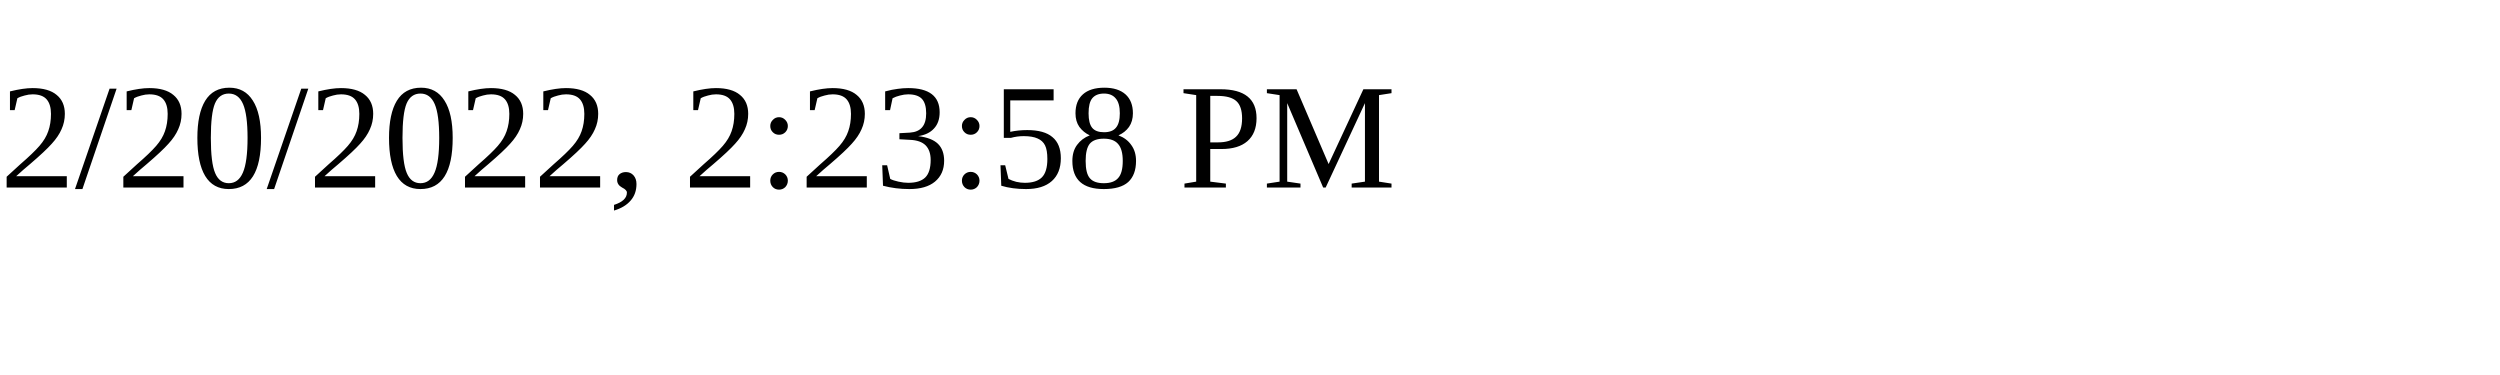
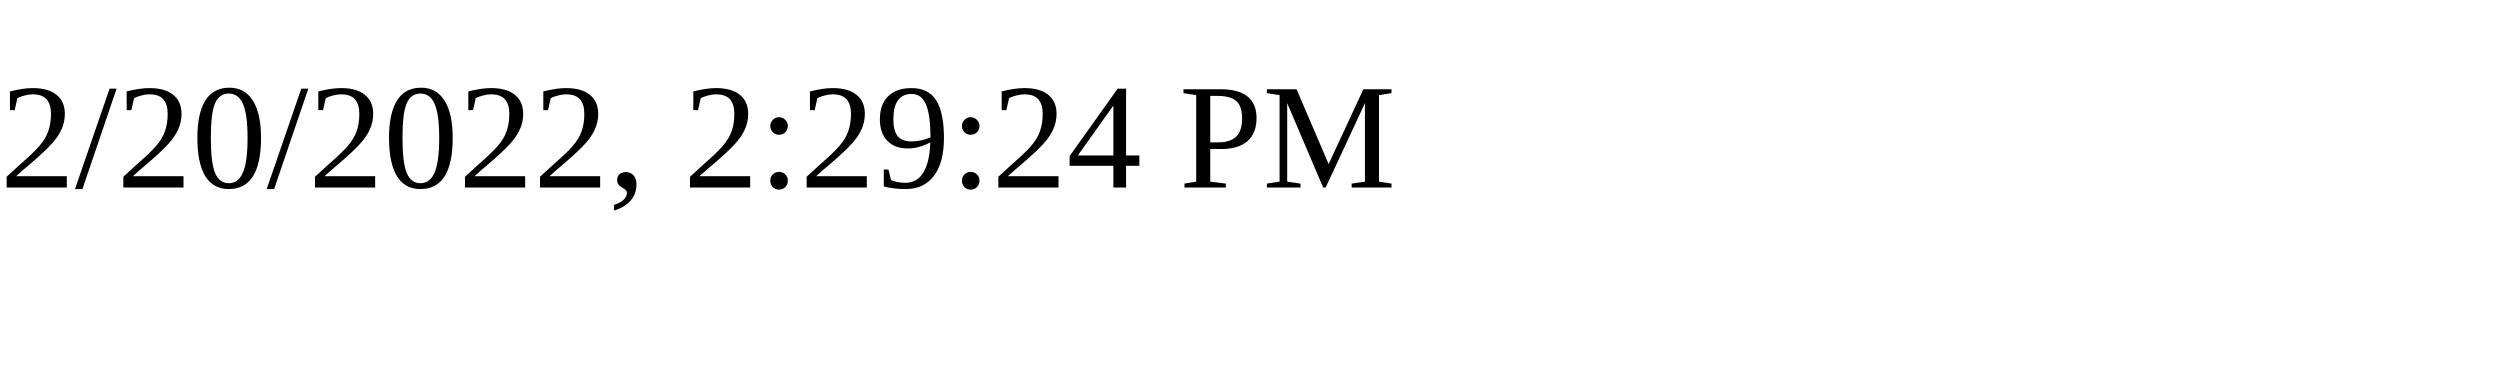
<svg xmlns="http://www.w3.org/2000/svg" height="30" width="200">
-   <text x="0" y="15">2/20/2022, 2:23:58 PM</text>
+   <text x="0" y="15">2/20/2022, 2:29:24 PM</text>
</svg>
